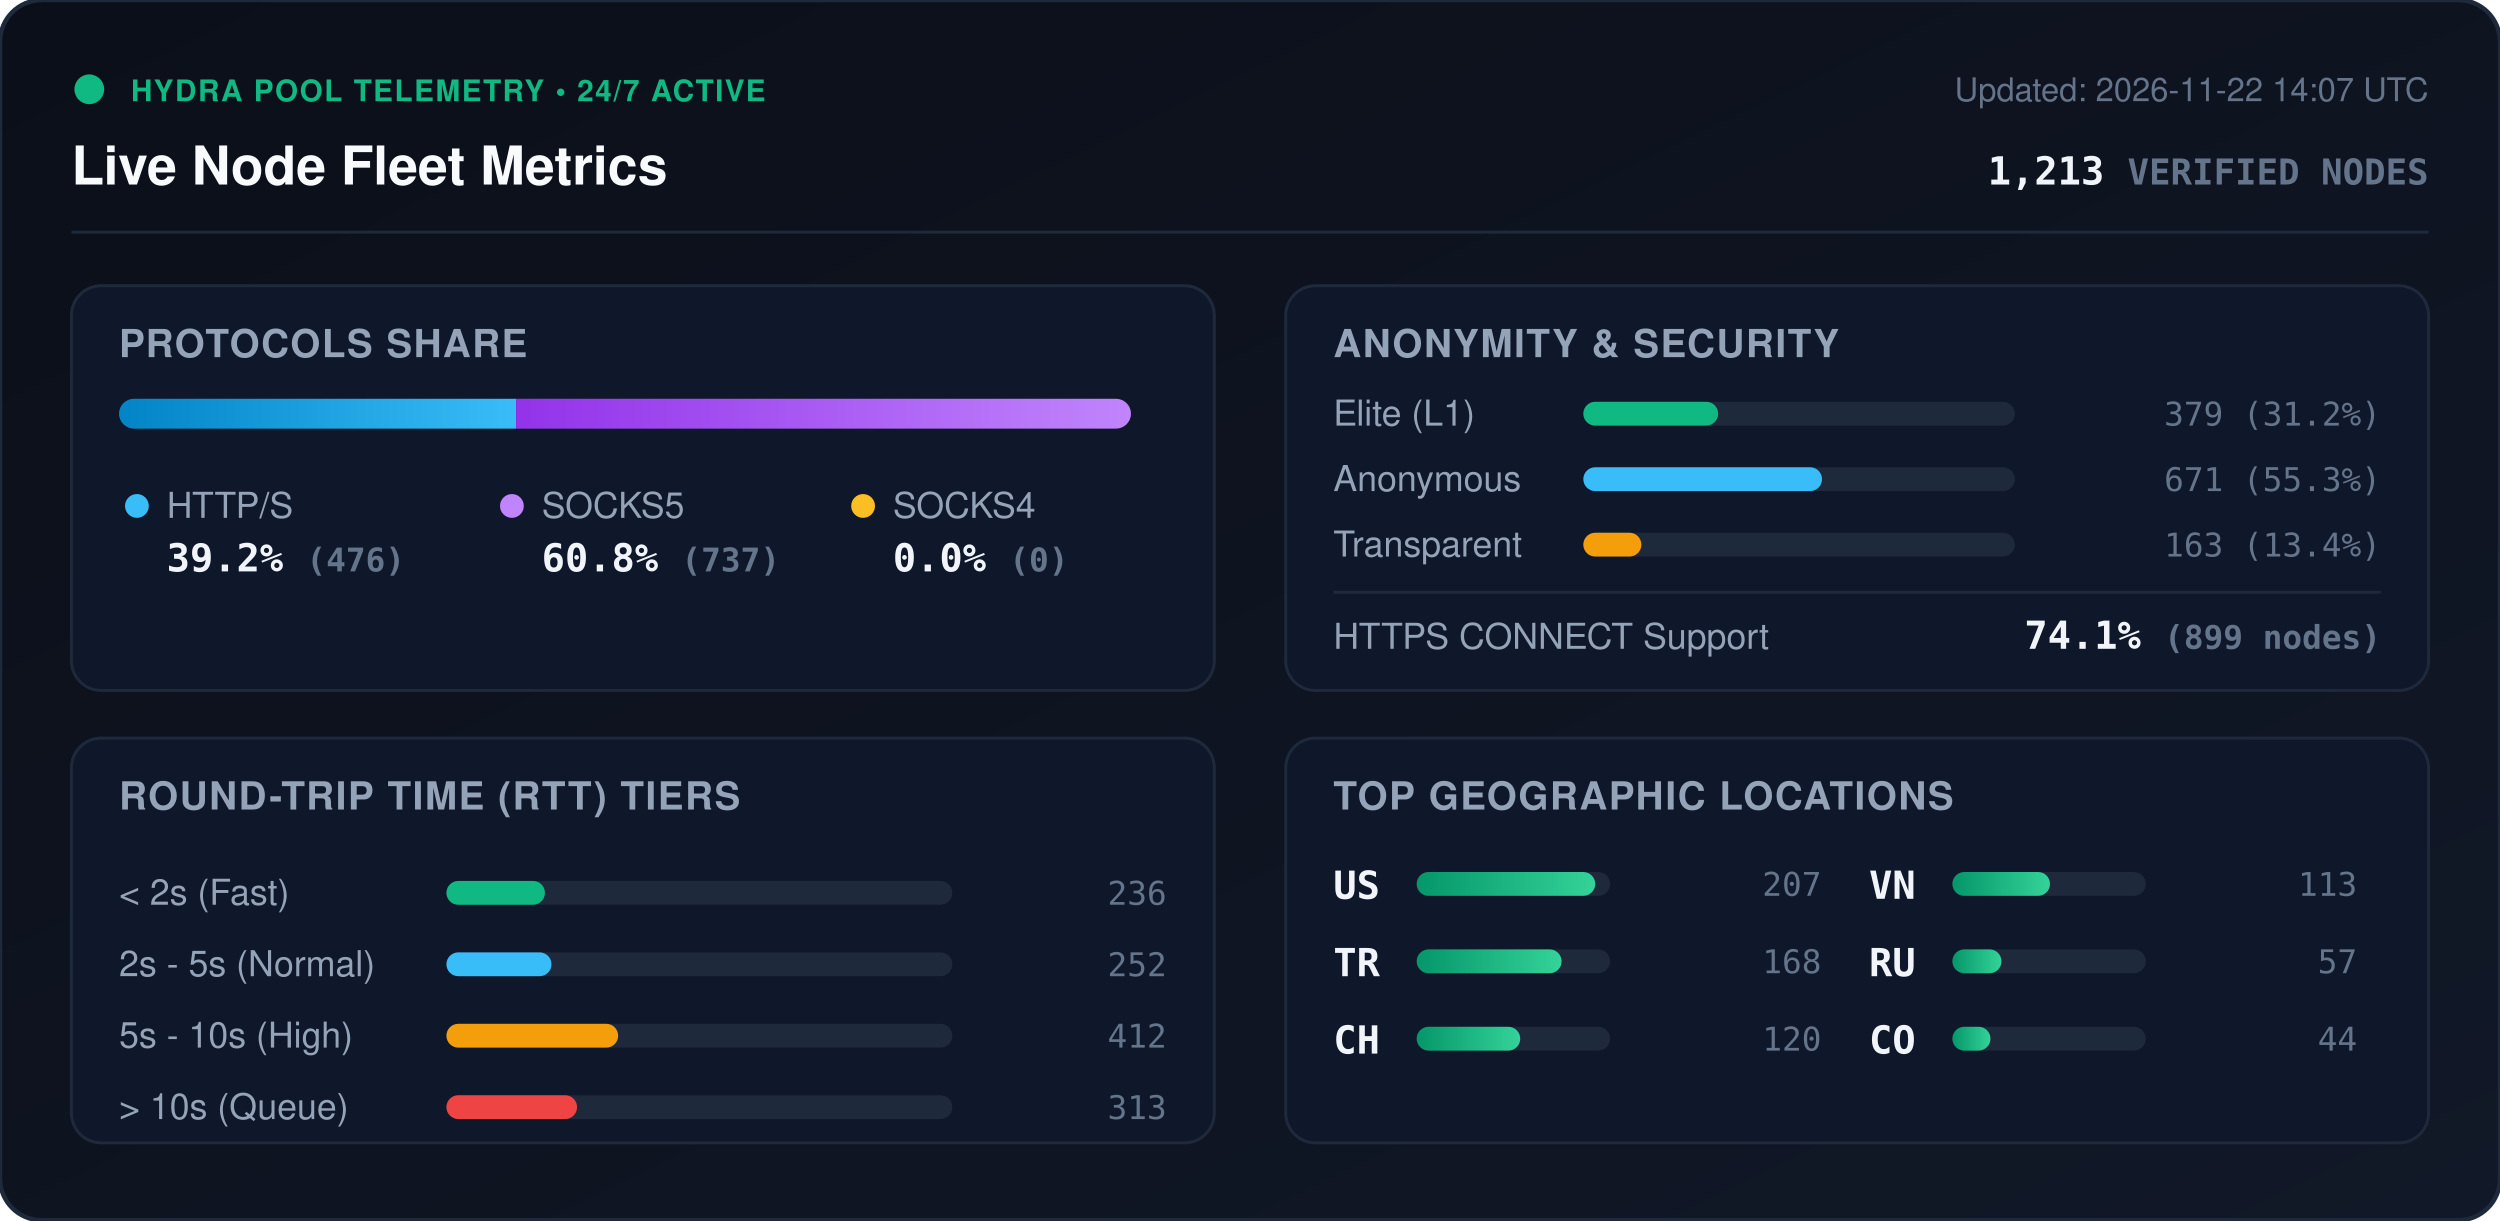
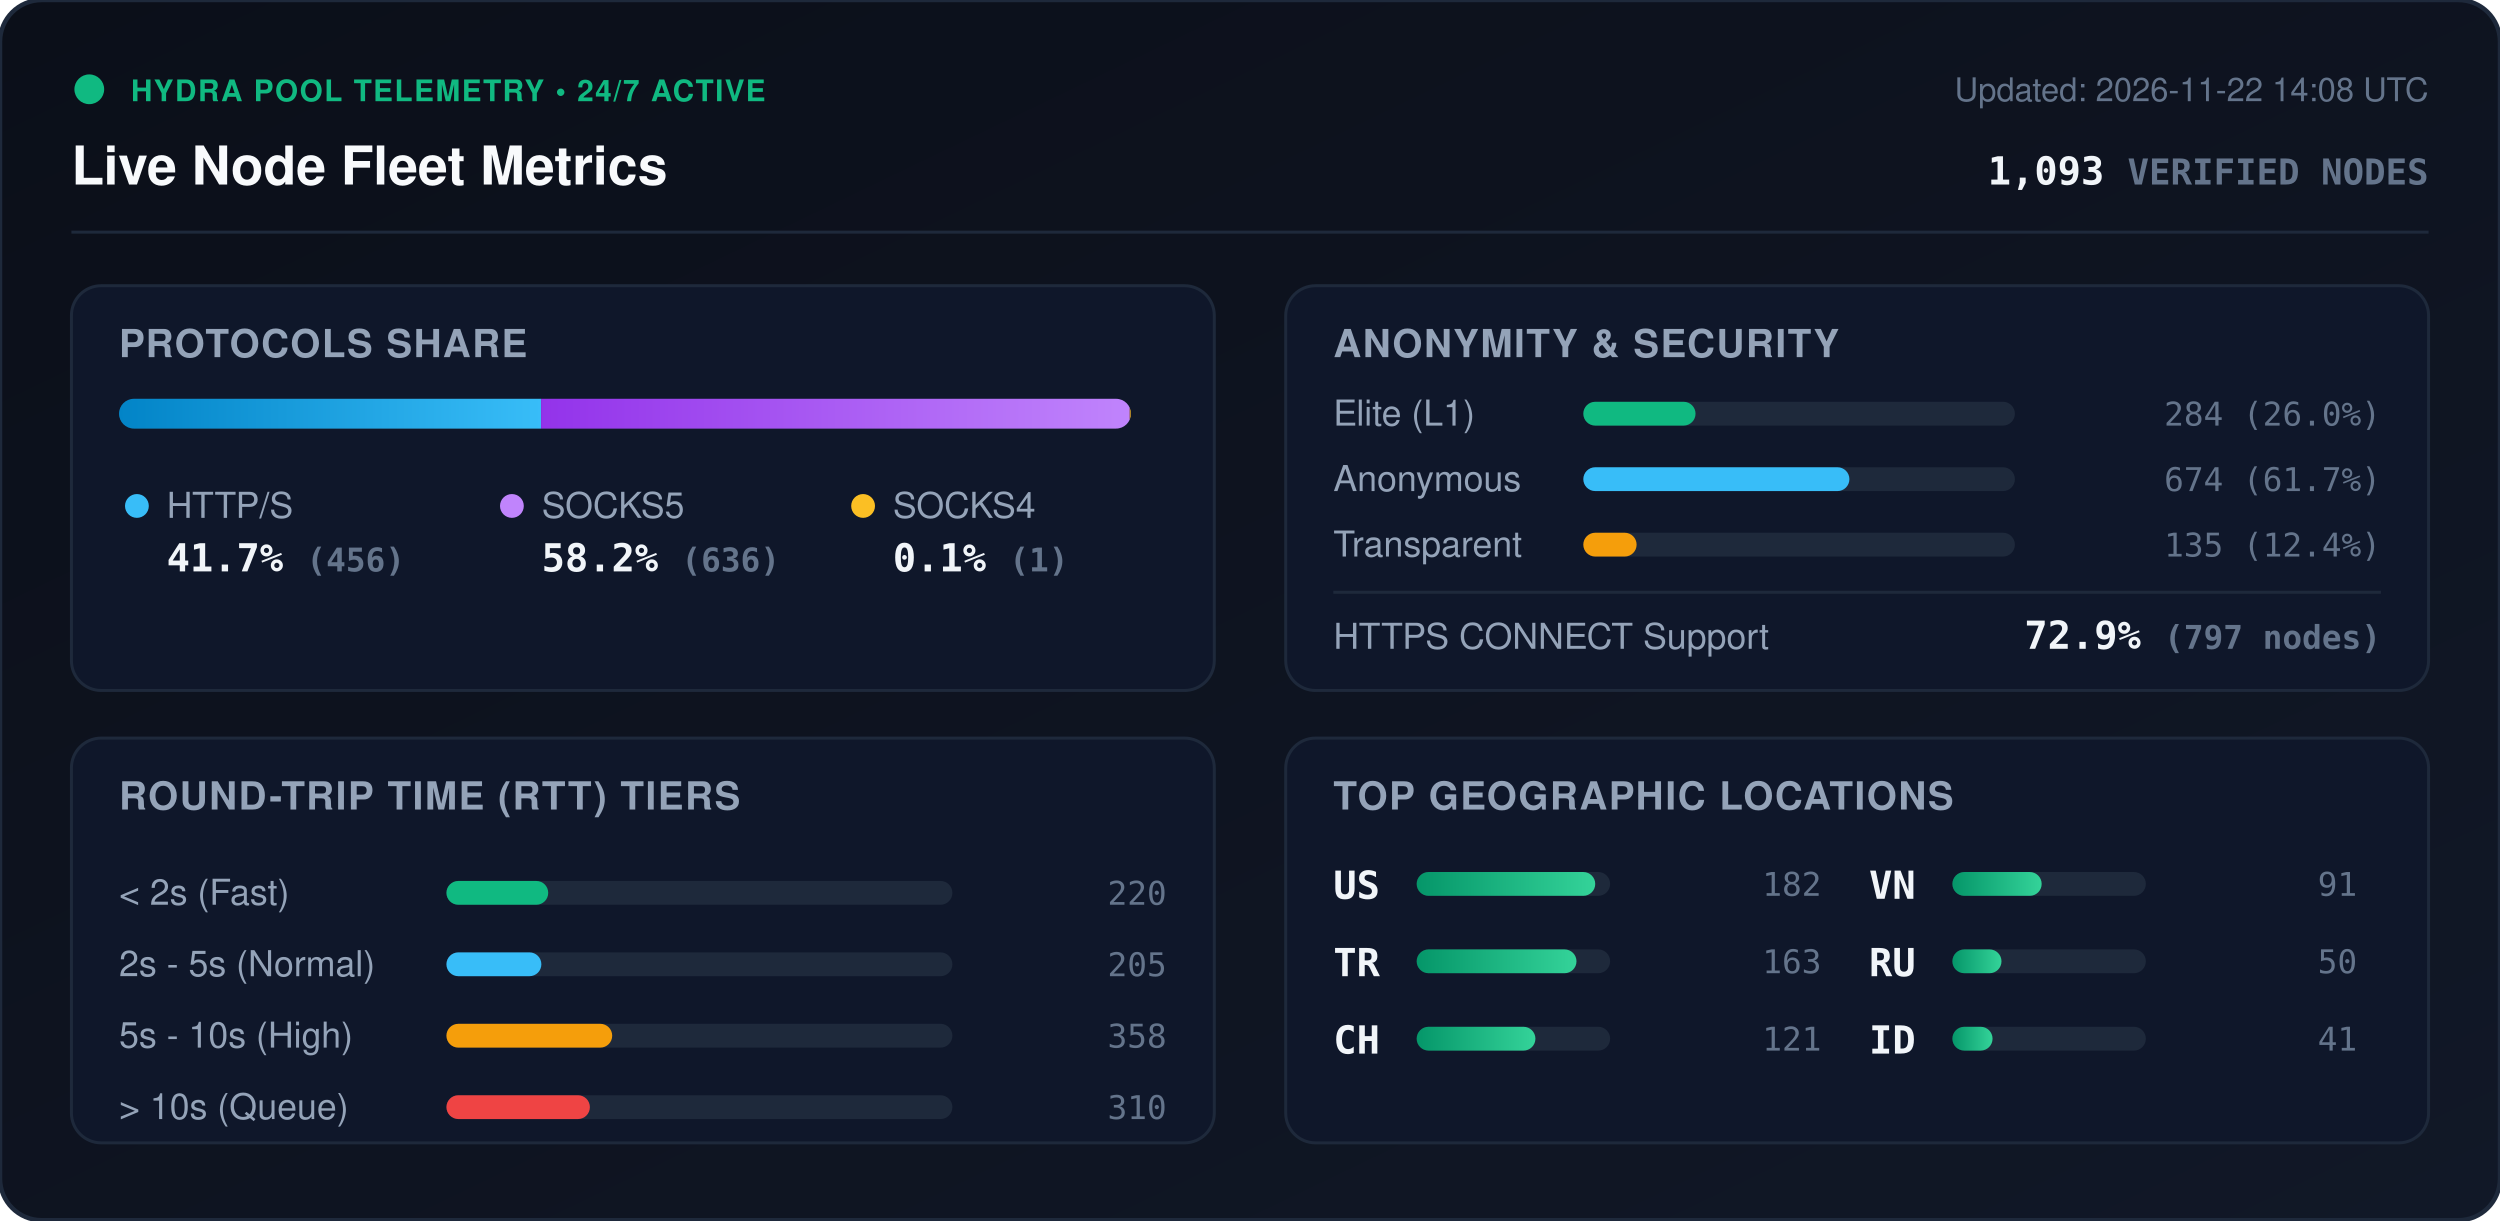
<svg xmlns="http://www.w3.org/2000/svg" viewBox="0 0 840 410" width="840" height="410" style="max-width: 100%; height: auto;">
  <defs>
    <linearGradient id="bg" x1="0%" y1="0%" x2="100%" y2="100%">
      <stop offset="0%" stop-color="#0b0f19" />
      <stop offset="100%" stop-color="#111827" />
    </linearGradient>
    <linearGradient id="bar-http" x1="0%" y1="0%" x2="100%" y2="0%">
      <stop offset="0%" stop-color="#0284c7" />
      <stop offset="100%" stop-color="#38bdf8" />
    </linearGradient>
    <linearGradient id="bar-socks5" x1="0%" y1="0%" x2="100%" y2="0%">
      <stop offset="0%" stop-color="#9333ea" />
      <stop offset="100%" stop-color="#c084fc" />
    </linearGradient>
    <linearGradient id="bar-socks4" x1="0%" y1="0%" x2="100%" y2="0%">
      <stop offset="0%" stop-color="#d97706" />
      <stop offset="100%" stop-color="#fbbf24" />
    </linearGradient>
    <linearGradient id="bar-green" x1="0%" y1="0%" x2="100%" y2="0%">
      <stop offset="0%" stop-color="#059669" />
      <stop offset="100%" stop-color="#34d399" />
    </linearGradient>
    <clipPath id="prog-track-clip">
      <rect width="340.0" height="10" rx="5" />
    </clipPath>
    <style>
      .title { font: 700 18px -apple-system, BlinkMacSystemFont, 'Segoe UI', Helvetica, Arial, sans-serif; fill: #f8fafc; }
      .sub { font: 500 11px -apple-system, BlinkMacSystemFont, 'Segoe UI', Helvetica, Arial, sans-serif; fill: #64748b; }
      .section-hdr { font: 600 13px -apple-system, BlinkMacSystemFont, 'Segoe UI', Helvetica, Arial, sans-serif; fill: #94a3b8; letter-spacing: 0.5px; }
      .metric-val { font: 700 13px -apple-system, BlinkMacSystemFont, 'Segoe UI', Helvetica, Arial, sans-serif; fill: #f1f5f9; }
      .metric-lbl { font: 500 12px -apple-system, BlinkMacSystemFont, 'Segoe UI', Helvetica, Arial, sans-serif; fill: #94a3b8; }
      .badge-txt { font: 700 10px -apple-system, BlinkMacSystemFont, 'Segoe UI', Helvetica, Arial, sans-serif; fill: #10b981; letter-spacing: 0.5px; }
      .mono { font-family: ui-monospace, SFMono-Regular, Menlo, Monaco, Consolas, monospace; }
      .pulse { animation: beacon 2s infinite ease-in-out; }
      @keyframes beacon { 0%, 100% { opacity: 1; } 50% { opacity: 0.35; } }
    </style>
  </defs>
  <rect width="840" height="410" rx="14" fill="url(#bg)" stroke="#1e293b" stroke-width="1.5" />
  <g transform="translate(24, 24)">
    <circle cx="6" cy="6" r="5" fill="#10b981" class="pulse" />
    <text x="20" y="10" class="badge-txt">HYDRA POOL TELEMETRY • 24/7 ACTIVE</text>
    <text x="0" y="38" class="title">Live Node Fleet Metrics</text>
-     <text x="792" y="10" text-anchor="end" class="sub">Updated: 2026-11-22 14:07 UTC</text>
-     <text x="792" y="38" text-anchor="end" class="metric-val mono" fill="#38bdf8">1,213 <tspan font-size="12" fill="#64748b">VERIFIED NODES</tspan>
+     <text x="792" y="10" text-anchor="end" class="sub">Updated: 2026-11-22 14:08 UTC</text>
+     <text x="792" y="38" text-anchor="end" class="metric-val mono" fill="#38bdf8">1,093 <tspan font-size="12" fill="#64748b">VERIFIED NODES</tspan>
    </text>
  </g>
  <line x1="24" y1="78" x2="816" y2="78" stroke="#1e293b" stroke-width="1" />
  <g transform="translate(24, 96)">
    <rect width="384" height="136" rx="10" fill="#0f172a" stroke="#1e293b" />
    <text x="16" y="24" class="section-hdr">PROTOCOLS SHARE</text>
    <g transform="translate(16, 38)">
      <rect width="340.0" height="10" rx="5" fill="#1e293b" />
      <g clip-path="url(#prog-track-clip)">
-         <rect x="0" width="133.4" height="10" fill="url(#bar-http)" />
-         <rect x="133.4" width="206.6" height="10" fill="url(#bar-socks5)" />
-         <rect x="340.0" width="0.0" height="10" fill="url(#bar-socks4)" />
+         <rect x="0" width="141.8" height="10" fill="url(#bar-http)" />
+         <rect x="141.8" width="197.8" height="10" fill="url(#bar-socks5)" />
+         <rect x="339.6" width="0.3" height="10" fill="url(#bar-socks4)" />
      </g>
    </g>
    <g transform="translate(16, 68)">
      <circle cx="6" cy="6" r="4" fill="#38bdf8" />
      <text x="16" y="10" class="metric-lbl">HTTP/S</text>
-       <text x="16" y="28" class="metric-val mono">39.2% <tspan font-size="11" fill="#64748b">(476)</tspan>
+       <text x="16" y="28" class="metric-val mono">41.7% <tspan font-size="11" fill="#64748b">(456)</tspan>
      </text>
      <circle cx="132" cy="6" r="4" fill="#c084fc" />
      <text x="142" y="10" class="metric-lbl">SOCKS5</text>
-       <text x="142" y="28" class="metric-val mono">60.8% <tspan font-size="11" fill="#64748b">(737)</tspan>
+       <text x="142" y="28" class="metric-val mono">58.2% <tspan font-size="11" fill="#64748b">(636)</tspan>
      </text>
      <circle cx="250" cy="6" r="4" fill="#fbbf24" />
      <text x="260" y="10" class="metric-lbl">SOCKS4</text>
-       <text x="260" y="28" class="metric-val mono">0.0% <tspan font-size="11" fill="#64748b">(0)</tspan>
+       <text x="260" y="28" class="metric-val mono">0.1% <tspan font-size="11" fill="#64748b">(1)</tspan>
      </text>
    </g>
  </g>
  <g transform="translate(432, 96)">
    <rect width="384" height="136" rx="10" fill="#0f172a" stroke="#1e293b" />
    <text x="16" y="24" class="section-hdr">ANONYMITY &amp; SECURITY</text>
    <text x="16" y="47" class="metric-lbl">Elite (L1)</text>
    <rect x="100" y="39" width="145.0" height="8" rx="4" fill="#1e293b" />
-     <rect x="100" y="39" width="45.3" height="8" rx="4" fill="#10b981" />
-     <text x="368" y="47" text-anchor="end" class="mono sub" fill="#e2e8f0">379 (31.2%)</text>
+     <rect x="100" y="39" width="37.7" height="8" rx="4" fill="#10b981" />
+     <text x="368" y="47" text-anchor="end" class="mono sub" fill="#e2e8f0">284 (26.0%)</text>
    <text x="16" y="69" class="metric-lbl">Anonymous</text>
    <rect x="100" y="61" width="145.0" height="8" rx="4" fill="#1e293b" />
-     <rect x="100" y="61" width="80.2" height="8" rx="4" fill="#38bdf8" />
-     <text x="368" y="69" text-anchor="end" class="mono sub" fill="#e2e8f0">671 (55.3%)</text>
+     <rect x="100" y="61" width="89.4" height="8" rx="4" fill="#38bdf8" />
+     <text x="368" y="69" text-anchor="end" class="mono sub" fill="#e2e8f0">674 (61.7%)</text>
    <text x="16" y="91" class="metric-lbl">Transparent</text>
    <rect x="100" y="83" width="145.0" height="8" rx="4" fill="#1e293b" />
-     <rect x="100" y="83" width="19.5" height="8" rx="4" fill="#f59e0b" />
-     <text x="368" y="91" text-anchor="end" class="mono sub" fill="#e2e8f0">163 (13.4%)</text>
+     <rect x="100" y="83" width="17.9" height="8" rx="4" fill="#f59e0b" />
+     <text x="368" y="91" text-anchor="end" class="mono sub" fill="#e2e8f0">135 (12.4%)</text>
    <line x1="16" y1="103" x2="368" y2="103" stroke="#1e293b" stroke-width="1" />
    <text x="16" y="122" class="metric-lbl">HTTPS CONNECT Support</text>
-     <text x="368" y="122" text-anchor="end" class="metric-val mono" fill="#34d399">74.1% <tspan font-size="11" fill="#64748b">(899 nodes)</tspan>
+     <text x="368" y="122" text-anchor="end" class="metric-val mono" fill="#34d399">72.9% <tspan font-size="11" fill="#64748b">(797 nodes)</tspan>
    </text>
  </g>
  <g transform="translate(24, 248)">
    <rect width="384" height="136" rx="10" fill="#0f172a" stroke="#1e293b" />
    <text x="16" y="24" class="section-hdr">ROUND-TRIP TIME (RTT) TIERS</text>
    <g transform="translate(16, 42)">
      <text x="0" y="14" class="metric-lbl">&lt; 2s (Fast)</text>
      <rect x="110" y="6" width="170" height="8" rx="4" fill="#1e293b" />
-       <rect x="110" y="6" width="33.1" height="8" rx="4" fill="#10b981" />
-       <text x="352" y="14" text-anchor="end" class="mono sub">236</text>
+       <rect x="110" y="6" width="34.2" height="8" rx="4" fill="#10b981" />
+       <text x="352" y="14" text-anchor="end" class="mono sub">220</text>
      <text x="0" y="38" class="metric-lbl">2s - 5s (Normal)</text>
      <rect x="110" y="30" width="170" height="8" rx="4" fill="#1e293b" />
-       <rect x="110" y="30" width="35.3" height="8" rx="4" fill="#38bdf8" />
-       <text x="352" y="38" text-anchor="end" class="mono sub">252</text>
+       <rect x="110" y="30" width="31.9" height="8" rx="4" fill="#38bdf8" />
+       <text x="352" y="38" text-anchor="end" class="mono sub">205</text>
      <text x="0" y="62" class="metric-lbl">5s - 10s (High)</text>
      <rect x="110" y="54" width="170" height="8" rx="4" fill="#1e293b" />
-       <rect x="110" y="54" width="57.7" height="8" rx="4" fill="#f59e0b" />
-       <text x="352" y="62" text-anchor="end" class="mono sub">412</text>
+       <rect x="110" y="54" width="55.7" height="8" rx="4" fill="#f59e0b" />
+       <text x="352" y="62" text-anchor="end" class="mono sub">358</text>
      <text x="0" y="86" class="metric-lbl">&gt; 10s (Queue)</text>
      <rect x="110" y="78" width="170" height="8" rx="4" fill="#1e293b" />
-       <rect x="110" y="78" width="43.9" height="8" rx="4" fill="#ef4444" />
-       <text x="352" y="86" text-anchor="end" class="mono sub">313</text>
+       <rect x="110" y="78" width="48.2" height="8" rx="4" fill="#ef4444" />
+       <text x="352" y="86" text-anchor="end" class="mono sub">310</text>
    </g>
  </g>
  <g transform="translate(432, 248)">
    <rect width="384" height="136" rx="10" fill="#0f172a" stroke="#1e293b" />
    <text x="16" y="24" class="section-hdr">TOP GEOGRAPHIC LOCATIONS</text>
    <g transform="translate(16, 42)">
      <g transform="translate(0, 0)">
        <text x="0" y="12" class="mono metric-val" font-size="12">US</text>
        <rect x="28" y="3" width="65" height="8" rx="4" fill="#1e293b" />
        <rect x="28" y="3" width="60.0" height="8" rx="4" fill="url(#bar-green)" />
-         <text x="164" y="11" text-anchor="end" class="mono sub">207</text>
+         <text x="164" y="11" text-anchor="end" class="mono sub">182</text>
      </g>
      <g transform="translate(0, 26)">
        <text x="0" y="12" class="mono metric-val" font-size="12">TR</text>
        <rect x="28" y="3" width="65" height="8" rx="4" fill="#1e293b" />
-         <rect x="28" y="3" width="48.7" height="8" rx="4" fill="url(#bar-green)" />
-         <text x="164" y="11" text-anchor="end" class="mono sub">168</text>
+         <rect x="28" y="3" width="53.7" height="8" rx="4" fill="url(#bar-green)" />
+         <text x="164" y="11" text-anchor="end" class="mono sub">163</text>
      </g>
      <g transform="translate(0, 52)">
        <text x="0" y="12" class="mono metric-val" font-size="12">CH</text>
        <rect x="28" y="3" width="65" height="8" rx="4" fill="#1e293b" />
-         <rect x="28" y="3" width="34.8" height="8" rx="4" fill="url(#bar-green)" />
-         <text x="164" y="11" text-anchor="end" class="mono sub">120</text>
+         <rect x="28" y="3" width="39.9" height="8" rx="4" fill="url(#bar-green)" />
+         <text x="164" y="11" text-anchor="end" class="mono sub">121</text>
      </g>
      <g transform="translate(180, 0)">
        <text x="0" y="12" class="mono metric-val" font-size="12">VN</text>
        <rect x="28" y="3" width="65" height="8" rx="4" fill="#1e293b" />
-         <rect x="28" y="3" width="32.8" height="8" rx="4" fill="url(#bar-green)" />
-         <text x="164" y="11" text-anchor="end" class="mono sub">113</text>
+         <rect x="28" y="3" width="30.0" height="8" rx="4" fill="url(#bar-green)" />
+         <text x="164" y="11" text-anchor="end" class="mono sub">91</text>
      </g>
      <g transform="translate(180, 26)">
        <text x="0" y="12" class="mono metric-val" font-size="12">RU</text>
        <rect x="28" y="3" width="65" height="8" rx="4" fill="#1e293b" />
        <rect x="28" y="3" width="16.5" height="8" rx="4" fill="url(#bar-green)" />
-         <text x="164" y="11" text-anchor="end" class="mono sub">57</text>
+         <text x="164" y="11" text-anchor="end" class="mono sub">50</text>
      </g>
      <g transform="translate(180, 52)">
-         <text x="0" y="12" class="mono metric-val" font-size="12">CO</text>
+         <text x="0" y="12" class="mono metric-val" font-size="12">ID</text>
        <rect x="28" y="3" width="65" height="8" rx="4" fill="#1e293b" />
-         <rect x="28" y="3" width="12.8" height="8" rx="4" fill="url(#bar-green)" />
-         <text x="164" y="11" text-anchor="end" class="mono sub">44</text>
+         <rect x="28" y="3" width="13.5" height="8" rx="4" fill="url(#bar-green)" />
+         <text x="164" y="11" text-anchor="end" class="mono sub">41</text>
      </g>
    </g>
  </g>
</svg>
